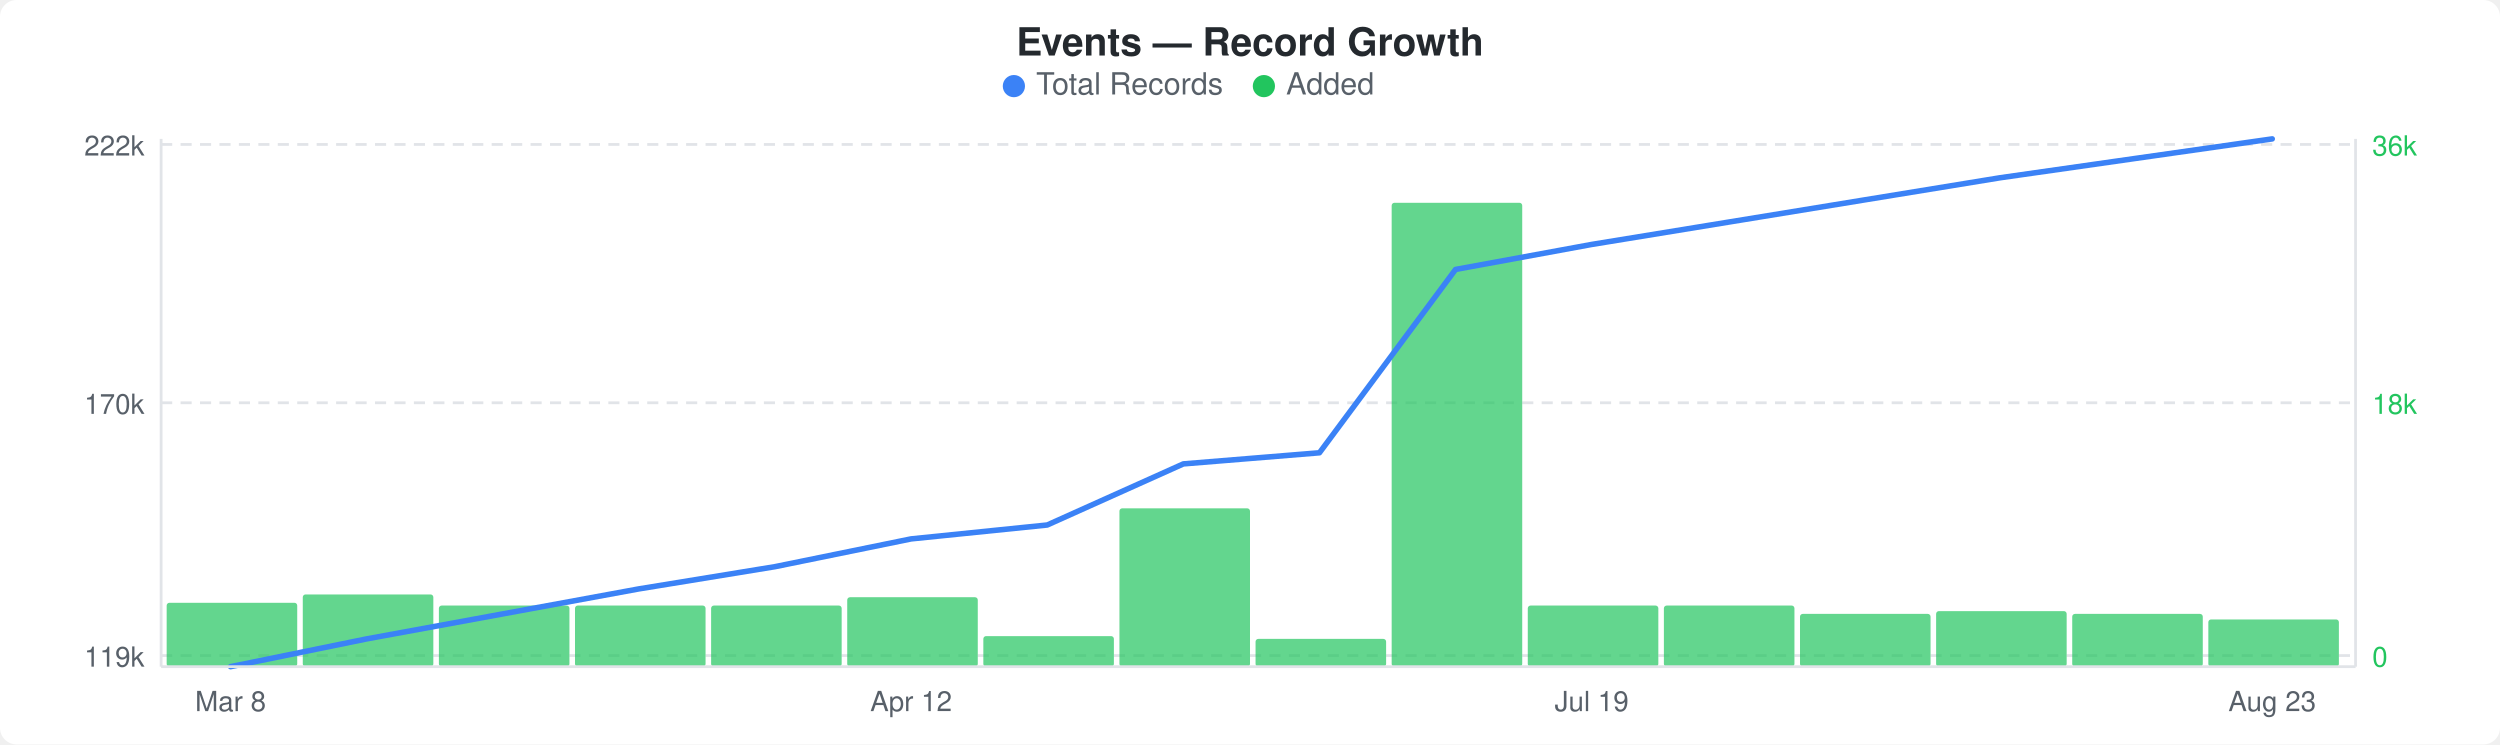
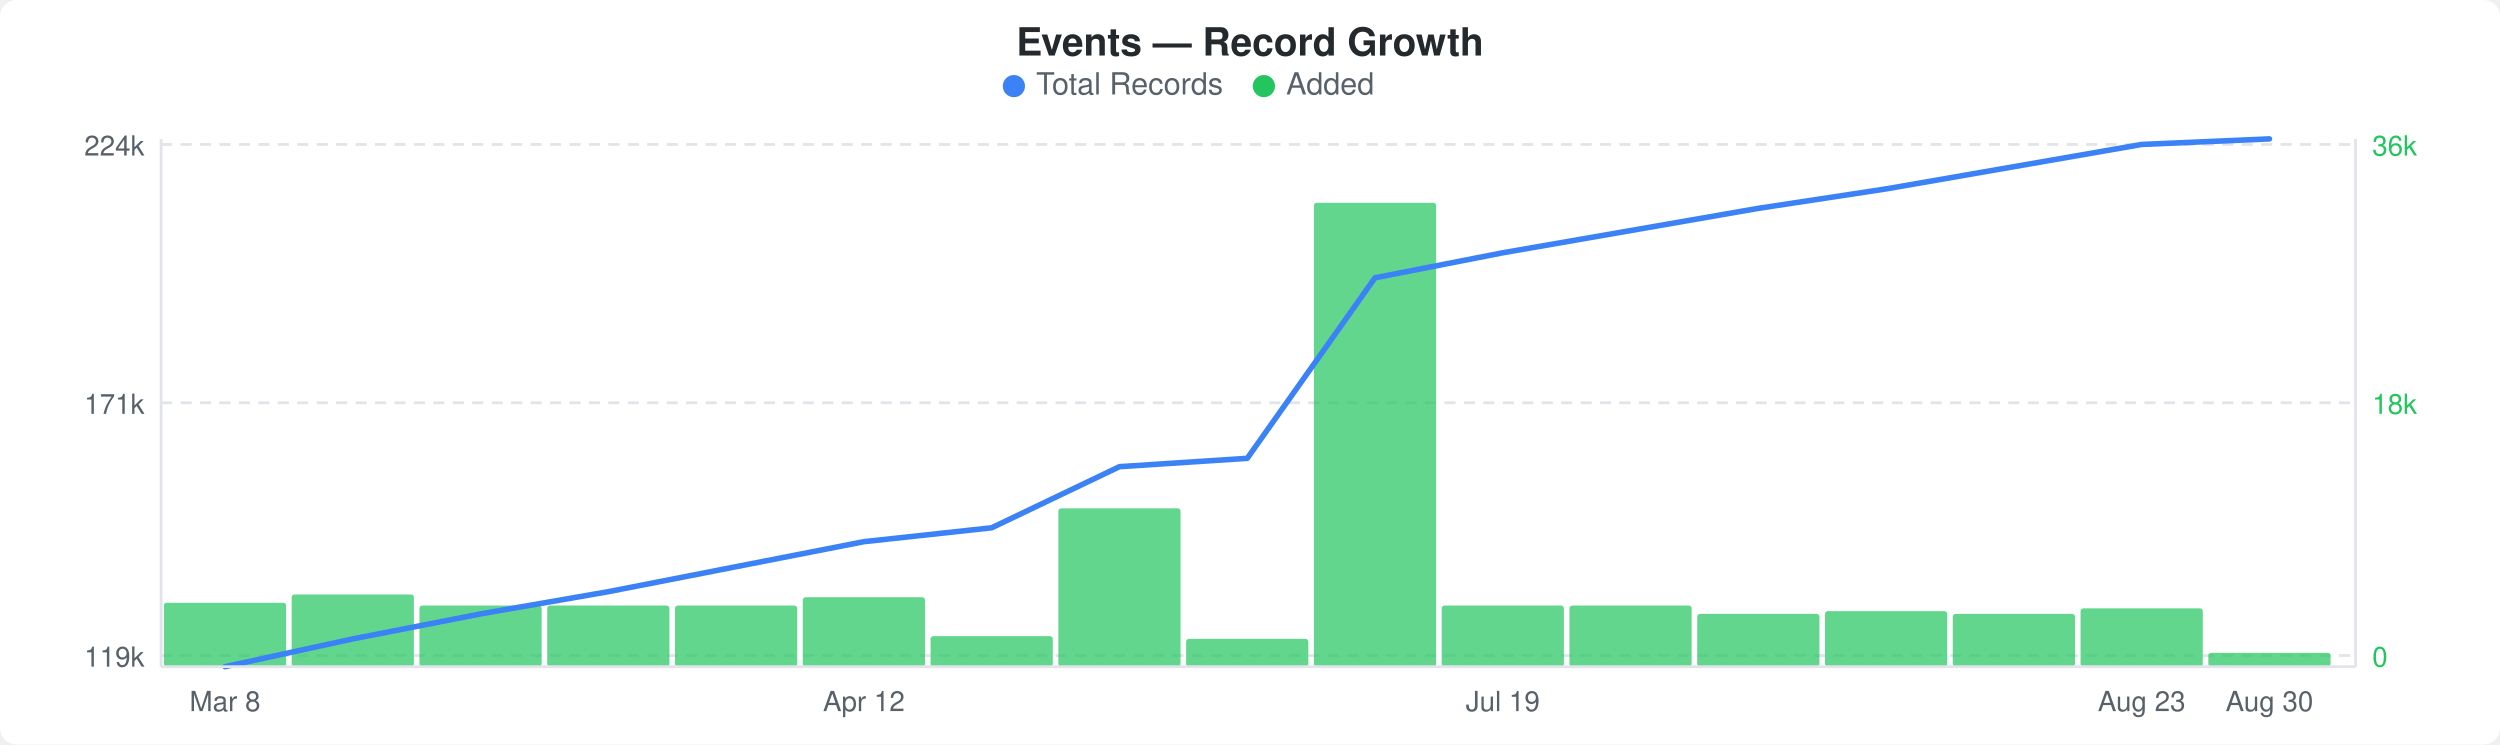
<svg xmlns="http://www.w3.org/2000/svg" width="900" height="268" viewBox="0 0 900 268">
  <rect width="900" height="268" fill="#ffffff" rx="6" ry="6" />
  <text x="450" y="20" text-anchor="middle" font-family="-apple-system, BlinkMacSystemFont, &quot;Segoe UI&quot;, Helvetica, Arial, sans-serif" font-size="14" font-weight="600" fill="#24292e">Events — Record Growth</text>
  <circle cx="365" cy="31" r="4" fill="#3b82f6" />
  <text x="373" y="34" font-family="-apple-system, BlinkMacSystemFont, &quot;Segoe UI&quot;, Helvetica, Arial, sans-serif" font-size="11" fill="#586069">Total Records</text>
  <circle cx="455" cy="31" r="4" fill="#22c55e" />
  <text x="463" y="34" font-family="-apple-system, BlinkMacSystemFont, &quot;Segoe UI&quot;, Helvetica, Arial, sans-serif" font-size="11" fill="#586069">Added</text>
  <line x1="58" y1="52" x2="848" y2="52" stroke="#e1e4e8" stroke-width="1" stroke-dasharray="4,3" />
  <line x1="58" y1="145" x2="848" y2="145" stroke="#e1e4e8" stroke-width="1" stroke-dasharray="4,3" />
  <line x1="58" y1="236" x2="848" y2="236" stroke="#e1e4e8" stroke-width="1" stroke-dasharray="4,3" />
-   <rect x="60" y="217" width="47" height="23" rx="1" fill="#22c55eb3" />
-   <rect x="109" y="214" width="47" height="26" rx="1" fill="#22c55eb3" />
-   <rect x="158" y="218" width="47" height="22" rx="1" fill="#22c55eb3" />
-   <rect x="207" y="218" width="47" height="22" rx="1" fill="#22c55eb3" />
-   <rect x="256" y="218" width="47" height="22" rx="1" fill="#22c55eb3" />
-   <rect x="305" y="215" width="47" height="25" rx="1" fill="#22c55eb3" />
-   <rect x="354" y="229" width="47" height="11" rx="1" fill="#22c55eb3" />
-   <rect x="403" y="183" width="47" height="57" rx="1" fill="#22c55eb3" />
-   <rect x="452" y="230" width="47" height="10" rx="1" fill="#22c55eb3" />
-   <rect x="501" y="73" width="47" height="167" rx="1" fill="#22c55eb3" />
-   <rect x="550" y="218" width="47" height="22" rx="1" fill="#22c55eb3" />
-   <rect x="599" y="218" width="47" height="22" rx="1" fill="#22c55eb3" />
-   <rect x="648" y="221" width="47" height="19" rx="1" fill="#22c55eb3" />
-   <rect x="697" y="220" width="47" height="20" rx="1" fill="#22c55eb3" />
-   <rect x="746" y="221" width="47" height="19" rx="1" fill="#22c55eb3" />
-   <rect x="795" y="223" width="47" height="17" rx="1" fill="#22c55eb3" />
-   <polyline points="83,240 132,230 181,221 230,212 279,204 328,194 377,189 426,167 475,163 524,97 573,88 622,80 671,72 720,64 769,57 818,50" fill="none" stroke="#3b82f6" stroke-width="2" stroke-linejoin="round" stroke-linecap="round" />
-   <text x="52" y="56" text-anchor="end" font-family="-apple-system, BlinkMacSystemFont, &quot;Segoe UI&quot;, Helvetica, Arial, sans-serif" font-size="10" fill="#586069">222k</text>
-   <text x="52" y="149" text-anchor="end" font-family="-apple-system, BlinkMacSystemFont, &quot;Segoe UI&quot;, Helvetica, Arial, sans-serif" font-size="10" fill="#586069">170k</text>
+   <rect x="59" y="217" width="44" height="23" rx="1" fill="#22c55eb3" />
+   <rect x="105" y="214" width="44" height="26" rx="1" fill="#22c55eb3" />
+   <rect x="151" y="218" width="44" height="22" rx="1" fill="#22c55eb3" />
+   <rect x="197" y="218" width="44" height="22" rx="1" fill="#22c55eb3" />
+   <rect x="243" y="218" width="44" height="22" rx="1" fill="#22c55eb3" />
+   <rect x="289" y="215" width="44" height="25" rx="1" fill="#22c55eb3" />
+   <rect x="335" y="229" width="44" height="11" rx="1" fill="#22c55eb3" />
+   <rect x="381" y="183" width="44" height="57" rx="1" fill="#22c55eb3" />
+   <rect x="427" y="230" width="44" height="10" rx="1" fill="#22c55eb3" />
+   <rect x="473" y="73" width="44" height="167" rx="1" fill="#22c55eb3" />
+   <rect x="519" y="218" width="44" height="22" rx="1" fill="#22c55eb3" />
+   <rect x="565" y="218" width="44" height="22" rx="1" fill="#22c55eb3" />
+   <rect x="611" y="221" width="44" height="19" rx="1" fill="#22c55eb3" />
+   <rect x="657" y="220" width="44" height="20" rx="1" fill="#22c55eb3" />
+   <rect x="703" y="221" width="44" height="19" rx="1" fill="#22c55eb3" />
+   <rect x="749" y="219" width="44" height="21" rx="1" fill="#22c55eb3" />
+   <rect x="795" y="235" width="44" height="5" rx="1" fill="#22c55eb3" />
+   <polyline points="81,240 127,230 173,221 219,213 265,204 311,195 357,190 403,168 449,165 495,100 541,91 587,83 633,75 679,68 725,60 771,52 817,50" fill="none" stroke="#3b82f6" stroke-width="2" stroke-linejoin="round" stroke-linecap="round" />
+   <text x="52" y="56" text-anchor="end" font-family="-apple-system, BlinkMacSystemFont, &quot;Segoe UI&quot;, Helvetica, Arial, sans-serif" font-size="10" fill="#586069">224k</text>
+   <text x="52" y="149" text-anchor="end" font-family="-apple-system, BlinkMacSystemFont, &quot;Segoe UI&quot;, Helvetica, Arial, sans-serif" font-size="10" fill="#586069">171k</text>
  <text x="52" y="240" text-anchor="end" font-family="-apple-system, BlinkMacSystemFont, &quot;Segoe UI&quot;, Helvetica, Arial, sans-serif" font-size="10" fill="#586069">119k</text>
  <text x="854" y="56" text-anchor="start" font-family="-apple-system, BlinkMacSystemFont, &quot;Segoe UI&quot;, Helvetica, Arial, sans-serif" font-size="10" fill="#22c55e">36k</text>
  <text x="854" y="149" text-anchor="start" font-family="-apple-system, BlinkMacSystemFont, &quot;Segoe UI&quot;, Helvetica, Arial, sans-serif" font-size="10" fill="#22c55e">18k</text>
  <text x="854" y="240" text-anchor="start" font-family="-apple-system, BlinkMacSystemFont, &quot;Segoe UI&quot;, Helvetica, Arial, sans-serif" font-size="10" fill="#22c55e">0</text>
  <line x1="58" y1="50" x2="58" y2="240" stroke="#e1e4e8" stroke-width="1" />
  <line x1="58" y1="240" x2="848" y2="240" stroke="#e1e4e8" stroke-width="1" />
  <line x1="848" y1="50" x2="848" y2="240" stroke="#e1e4e8" stroke-width="1" />
-   <text x="83" y="256" text-anchor="middle" font-family="-apple-system, BlinkMacSystemFont, &quot;Segoe UI&quot;, Helvetica, Arial, sans-serif" font-size="10" fill="#586069">Mar 8</text>
-   <text x="328" y="256" text-anchor="middle" font-family="-apple-system, BlinkMacSystemFont, &quot;Segoe UI&quot;, Helvetica, Arial, sans-serif" font-size="10" fill="#586069">Apr 12</text>
-   <text x="573" y="256" text-anchor="middle" font-family="-apple-system, BlinkMacSystemFont, &quot;Segoe UI&quot;, Helvetica, Arial, sans-serif" font-size="10" fill="#586069">Jul 19</text>
-   <text x="818" y="256" text-anchor="middle" font-family="-apple-system, BlinkMacSystemFont, &quot;Segoe UI&quot;, Helvetica, Arial, sans-serif" font-size="10" fill="#586069">Aug 23</text>
+   <text x="81" y="256" text-anchor="middle" font-family="-apple-system, BlinkMacSystemFont, &quot;Segoe UI&quot;, Helvetica, Arial, sans-serif" font-size="10" fill="#586069">Mar 8</text>
+   <text x="311" y="256" text-anchor="middle" font-family="-apple-system, BlinkMacSystemFont, &quot;Segoe UI&quot;, Helvetica, Arial, sans-serif" font-size="10" fill="#586069">Apr 12</text>
+   <text x="541" y="256" text-anchor="middle" font-family="-apple-system, BlinkMacSystemFont, &quot;Segoe UI&quot;, Helvetica, Arial, sans-serif" font-size="10" fill="#586069">Jul 19</text>
+   <text x="771" y="256" text-anchor="middle" font-family="-apple-system, BlinkMacSystemFont, &quot;Segoe UI&quot;, Helvetica, Arial, sans-serif" font-size="10" fill="#586069">Aug 23</text>
+   <text x="817" y="256" text-anchor="middle" font-family="-apple-system, BlinkMacSystemFont, &quot;Segoe UI&quot;, Helvetica, Arial, sans-serif" font-size="10" fill="#586069">Aug 30</text>
</svg>
